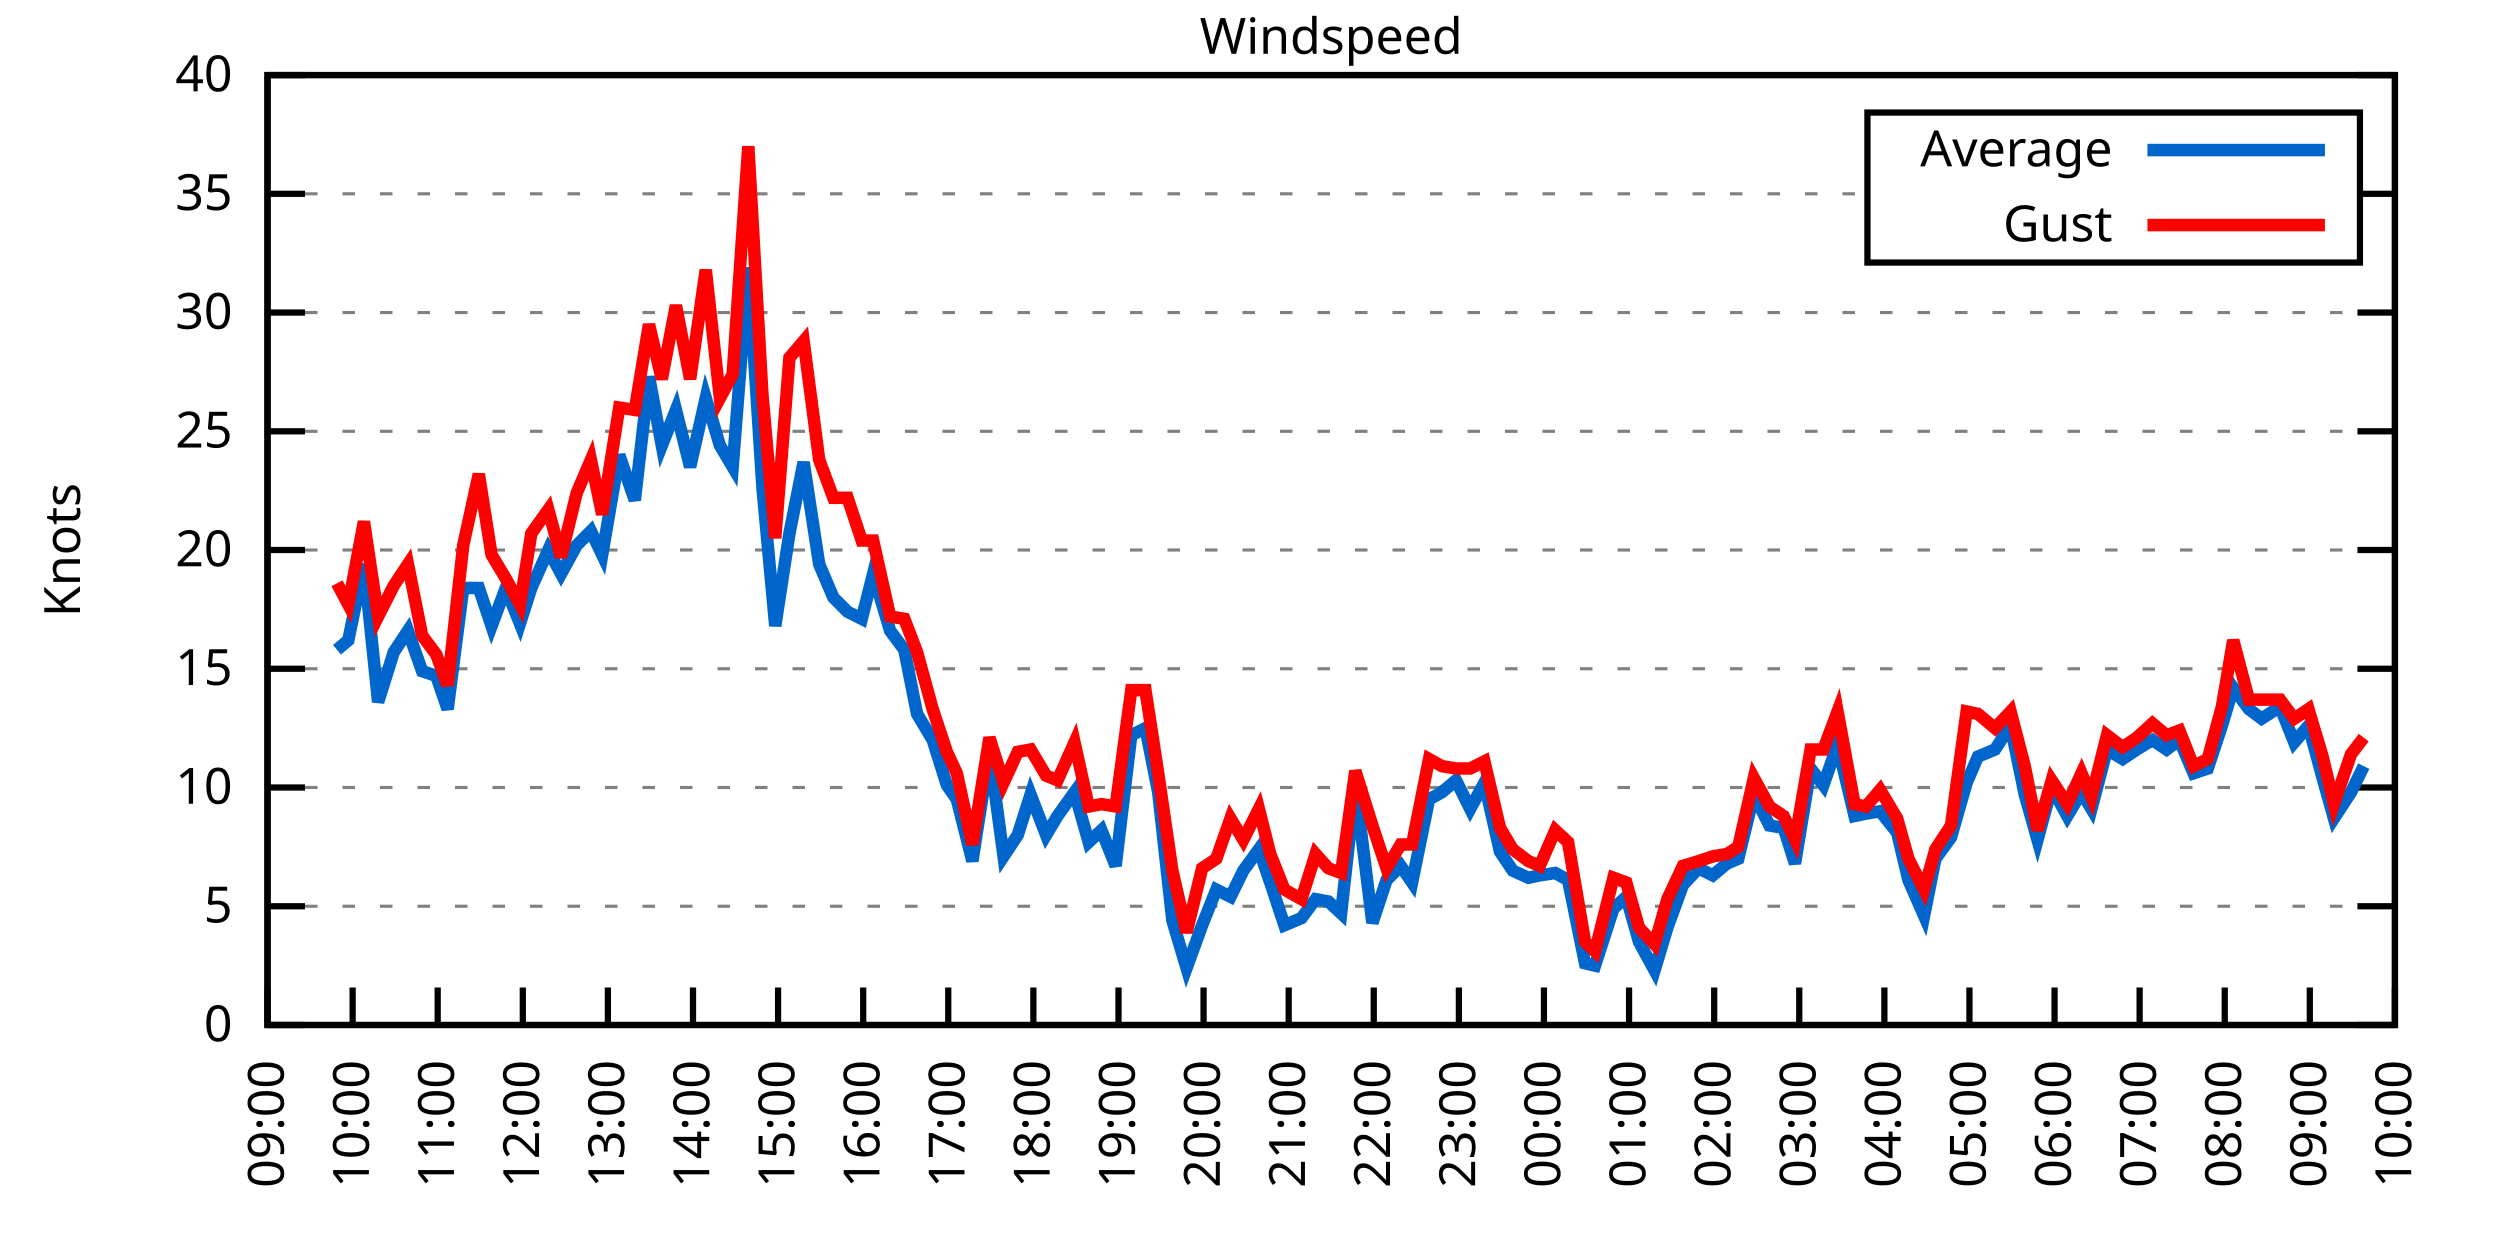
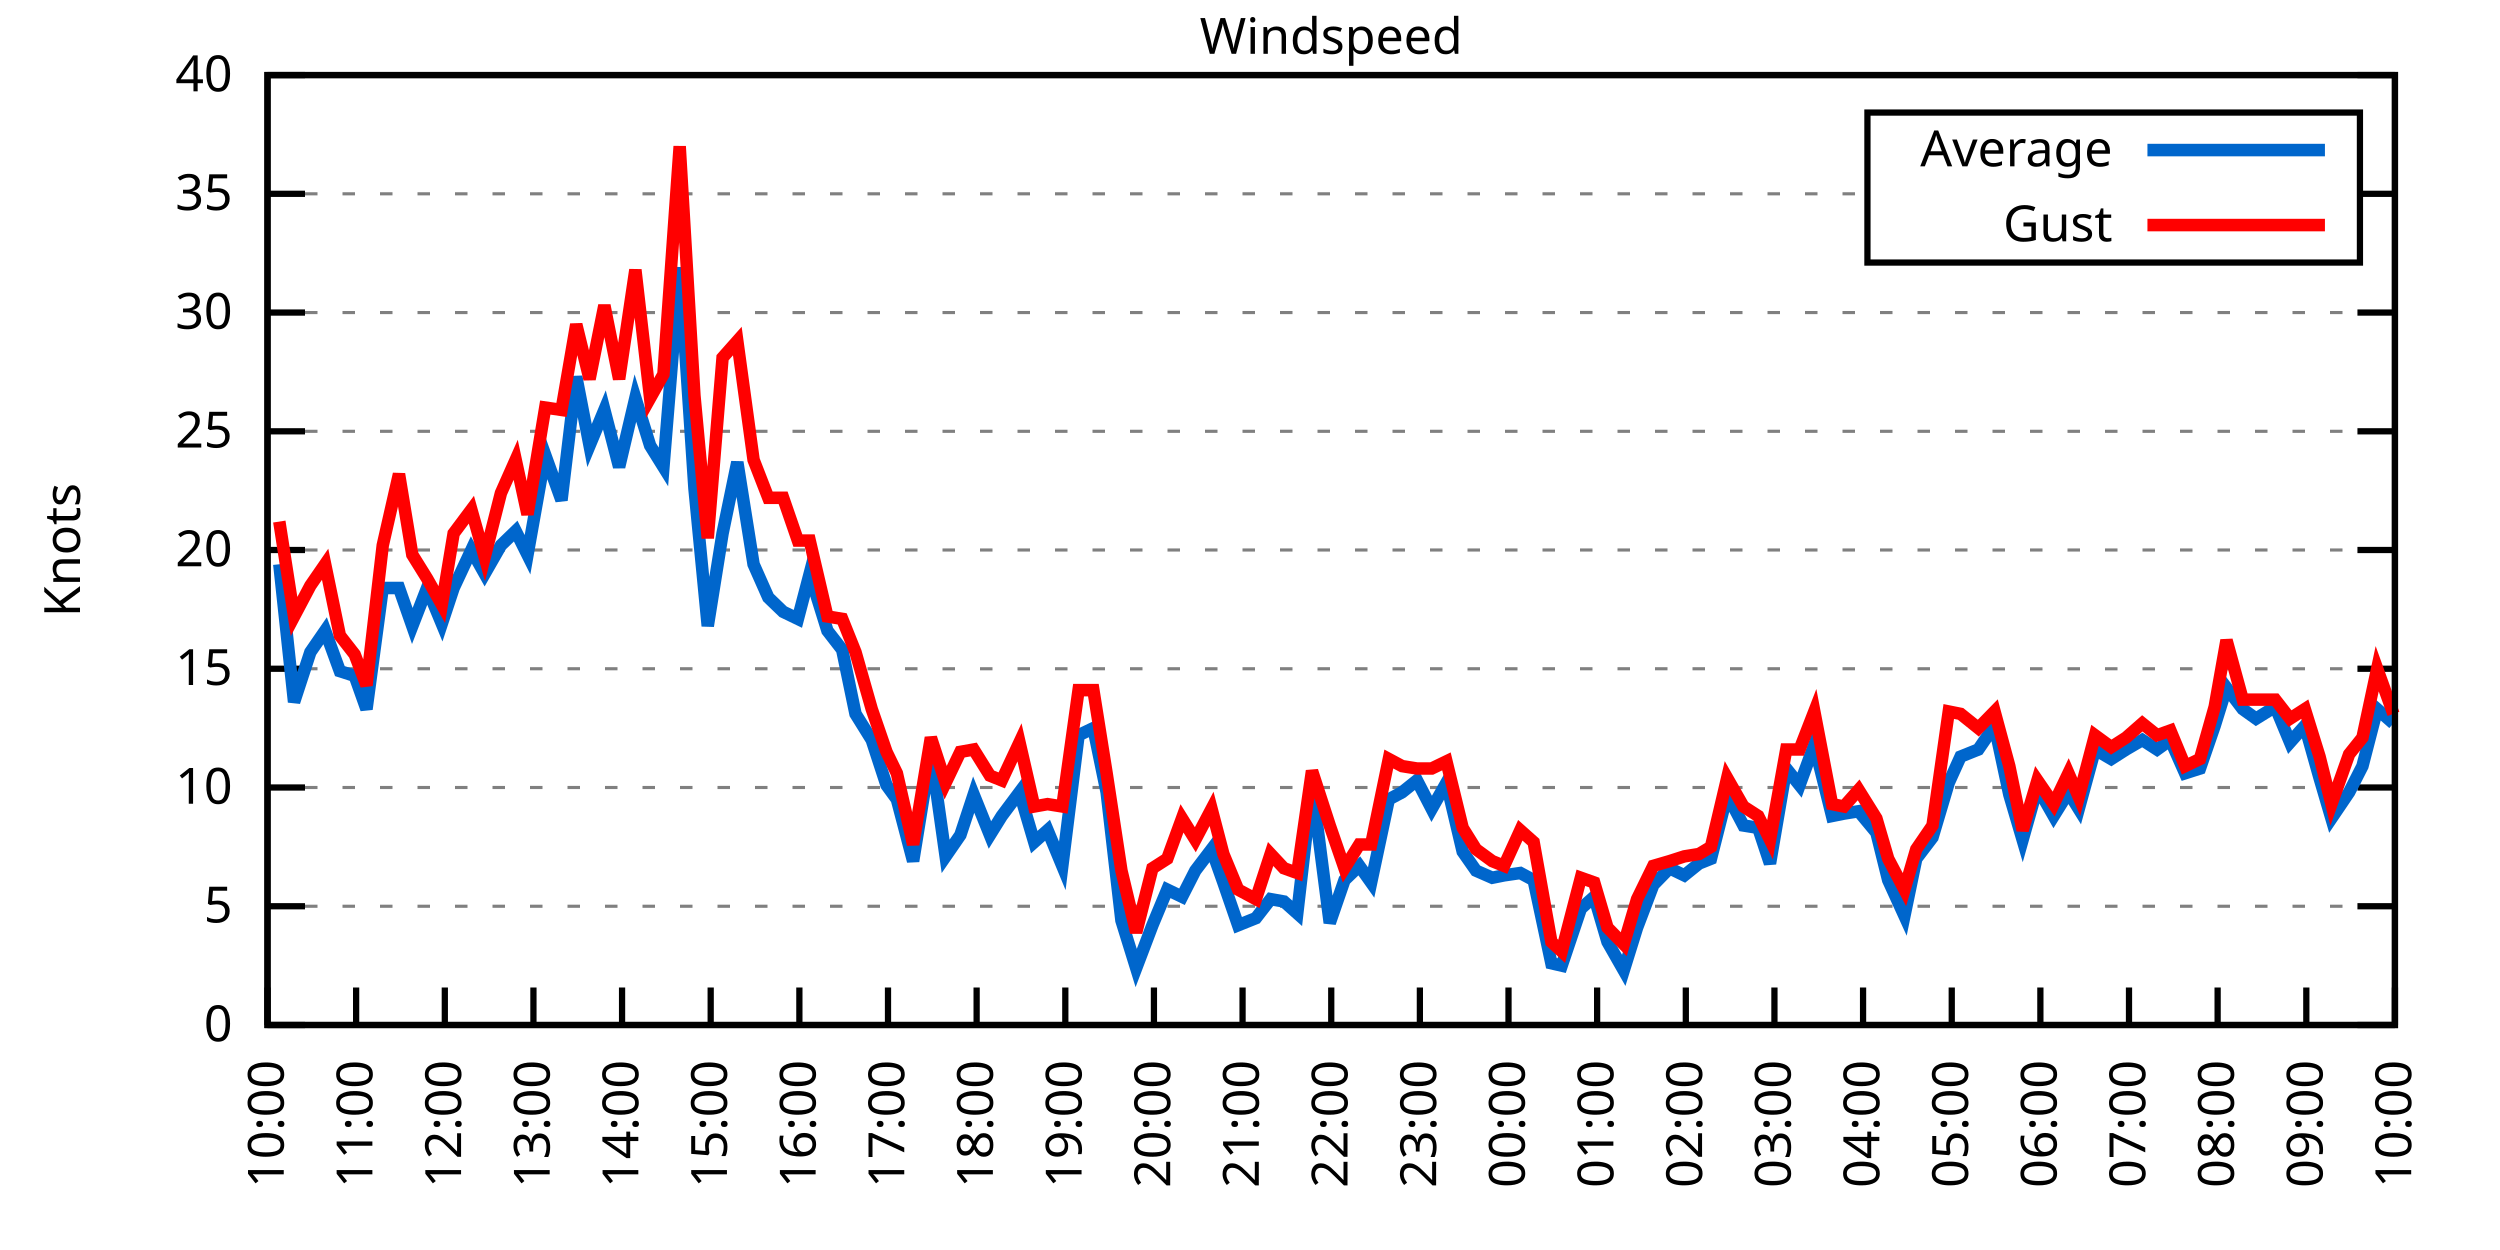
<svg xmlns="http://www.w3.org/2000/svg" xmlns:xlink="http://www.w3.org/1999/xlink" width="400" height="200" viewBox="0 0 400 200">
  <g id="gnuplot_canvas">
    <rect x="0" y="0" width="400" height="200" fill="none" />
    <defs>
      <circle id="gpDot" r="0.5" stroke-width="0.5" stroke="currentColor" />
      <path id="gpPt0" stroke-width="0.333" stroke="currentColor" d="M-1,0 h2 M0,-1 v2" />
      <path id="gpPt1" stroke-width="0.333" stroke="currentColor" d="M-1,-1 L1,1 M1,-1 L-1,1" />
      <path id="gpPt2" stroke-width="0.333" stroke="currentColor" d="M-1,0 L1,0 M0,-1 L0,1 M-1,-1 L1,1 M-1,1 L1,-1" />
      <rect id="gpPt3" stroke-width="0.333" stroke="currentColor" x="-1" y="-1" width="2" height="2" />
      <rect id="gpPt4" stroke-width="0.333" stroke="currentColor" fill="currentColor" x="-1" y="-1" width="2" height="2" />
      <circle id="gpPt5" stroke-width="0.333" stroke="currentColor" cx="0" cy="0" r="1" />
      <use xlink:href="#gpPt5" id="gpPt6" fill="currentColor" stroke="none" />
      <path id="gpPt7" stroke-width="0.333" stroke="currentColor" d="M0,-1.33 L-1.33,0.67 L1.33,0.67 z" />
      <use xlink:href="#gpPt7" id="gpPt8" fill="currentColor" stroke="none" />
      <use xlink:href="#gpPt7" id="gpPt9" stroke="currentColor" transform="rotate(180)" />
      <use xlink:href="#gpPt9" id="gpPt10" fill="currentColor" stroke="none" />
      <use xlink:href="#gpPt3" id="gpPt11" stroke="currentColor" transform="rotate(45)" />
      <use xlink:href="#gpPt11" id="gpPt12" fill="currentColor" stroke="none" />
      <path id="gpPt13" stroke-width="0.333" stroke="currentColor" d="M0,1.330 L1.265,0.411 L0.782,-1.067 L-0.782,-1.076 L-1.265,0.411 z" />
      <use xlink:href="#gpPt13" id="gpPt14" fill="currentColor" stroke="none" />
      <filter id="textbox" filterUnits="objectBoundingBox" x="0" y="0" height="1" width="1">
        <feFlood flood-color="white" flood-opacity="1" result="bgnd" />
        <feComposite in="SourceGraphic" in2="bgnd" operator="atop" />
      </filter>
      <filter id="greybox" filterUnits="objectBoundingBox" x="0" y="0" height="1" width="1">
        <feFlood flood-color="lightgrey" flood-opacity="1" result="grey" />
        <feComposite in="SourceGraphic" in2="grey" operator="atop" />
      </filter>
    </defs>
    <g fill="none" color="white" stroke="currentColor" stroke-width="1.00" stroke-linecap="butt" stroke-linejoin="miter">
</g>
    <g fill="none" color="black" stroke="currentColor" stroke-width="1.00" stroke-linecap="butt" stroke-linejoin="miter">
      <g stroke="none" shape-rendering="crispEdges">
        <polygon fill="rgb(255, 255, 255)" points="42.80,164.00 383.18,164.00 383.18,12.02 42.80,12.02 " />
      </g>
    </g>
    <g fill="none" color="black" stroke="currentColor" stroke-width="1.00" stroke-linecap="butt" stroke-linejoin="miter">
</g>
    <g fill="none" color="black" stroke="black" stroke-width="0.50" stroke-linecap="butt" stroke-linejoin="miter">
</g>
    <g fill="none" color="gray" stroke="currentColor" stroke-width="0.50" stroke-linecap="butt" stroke-linejoin="miter">
      <path stroke="gray" stroke-dasharray="2,4" class="gridline" d="M42.80,164.00 L383.19,164.00  " />
    </g>
    <g fill="none" color="gray" stroke="gray" stroke-width="1.00" stroke-linecap="butt" stroke-linejoin="miter">
</g>
    <g fill="none" color="black" stroke="currentColor" stroke-width="1.00" stroke-linecap="butt" stroke-linejoin="miter">
      <path stroke="black" d="M42.80,164.00 L48.80,164.00 M383.19,164.00 L377.19,164.00  " />
      <g transform="translate(37.20,166.60)" stroke="none" fill="black" font-family="Sans" font-size="8.00" text-anchor="end">
        <text>
          <tspan font-family="Sans"> 0</tspan>
        </text>
      </g>
    </g>
    <g fill="none" color="black" stroke="currentColor" stroke-width="1.00" stroke-linecap="butt" stroke-linejoin="miter">
</g>
    <g fill="none" color="black" stroke="black" stroke-width="0.50" stroke-linecap="butt" stroke-linejoin="miter">
</g>
    <g fill="none" color="gray" stroke="currentColor" stroke-width="0.50" stroke-linecap="butt" stroke-linejoin="miter">
      <path stroke="gray" stroke-dasharray="2,4" class="gridline" d="M42.80,145.00 L383.19,145.00  " />
    </g>
    <g fill="none" color="gray" stroke="gray" stroke-width="1.00" stroke-linecap="butt" stroke-linejoin="miter">
</g>
    <g fill="none" color="black" stroke="currentColor" stroke-width="1.00" stroke-linecap="butt" stroke-linejoin="miter">
      <path stroke="black" d="M42.80,145.00 L48.80,145.00 M383.19,145.00 L377.19,145.00  " />
      <g transform="translate(37.20,147.60)" stroke="none" fill="black" font-family="Sans" font-size="8.00" text-anchor="end">
        <text>
          <tspan font-family="Sans"> 5</tspan>
        </text>
      </g>
    </g>
    <g fill="none" color="black" stroke="currentColor" stroke-width="1.00" stroke-linecap="butt" stroke-linejoin="miter">
</g>
    <g fill="none" color="black" stroke="black" stroke-width="0.50" stroke-linecap="butt" stroke-linejoin="miter">
</g>
    <g fill="none" color="gray" stroke="currentColor" stroke-width="0.50" stroke-linecap="butt" stroke-linejoin="miter">
      <path stroke="gray" stroke-dasharray="2,4" class="gridline" d="M42.80,126.00 L383.19,126.00  " />
    </g>
    <g fill="none" color="gray" stroke="gray" stroke-width="1.00" stroke-linecap="butt" stroke-linejoin="miter">
</g>
    <g fill="none" color="black" stroke="currentColor" stroke-width="1.00" stroke-linecap="butt" stroke-linejoin="miter">
      <path stroke="black" d="M42.80,126.00 L48.80,126.00 M383.19,126.00 L377.19,126.00  " />
      <g transform="translate(37.20,128.60)" stroke="none" fill="black" font-family="Sans" font-size="8.00" text-anchor="end">
        <text>
          <tspan font-family="Sans"> 10</tspan>
        </text>
      </g>
    </g>
    <g fill="none" color="black" stroke="currentColor" stroke-width="1.00" stroke-linecap="butt" stroke-linejoin="miter">
</g>
    <g fill="none" color="black" stroke="black" stroke-width="0.50" stroke-linecap="butt" stroke-linejoin="miter">
</g>
    <g fill="none" color="gray" stroke="currentColor" stroke-width="0.50" stroke-linecap="butt" stroke-linejoin="miter">
      <path stroke="gray" stroke-dasharray="2,4" class="gridline" d="M42.80,107.00 L383.19,107.00  " />
    </g>
    <g fill="none" color="gray" stroke="gray" stroke-width="1.00" stroke-linecap="butt" stroke-linejoin="miter">
</g>
    <g fill="none" color="black" stroke="currentColor" stroke-width="1.00" stroke-linecap="butt" stroke-linejoin="miter">
      <path stroke="black" d="M42.80,107.00 L48.80,107.00 M383.19,107.00 L377.19,107.00  " />
      <g transform="translate(37.20,109.60)" stroke="none" fill="black" font-family="Sans" font-size="8.00" text-anchor="end">
        <text>
          <tspan font-family="Sans"> 15</tspan>
        </text>
      </g>
    </g>
    <g fill="none" color="black" stroke="currentColor" stroke-width="1.00" stroke-linecap="butt" stroke-linejoin="miter">
</g>
    <g fill="none" color="black" stroke="black" stroke-width="0.50" stroke-linecap="butt" stroke-linejoin="miter">
</g>
    <g fill="none" color="gray" stroke="currentColor" stroke-width="0.50" stroke-linecap="butt" stroke-linejoin="miter">
      <path stroke="gray" stroke-dasharray="2,4" class="gridline" d="M42.80,88.00 L383.19,88.00  " />
    </g>
    <g fill="none" color="gray" stroke="gray" stroke-width="1.00" stroke-linecap="butt" stroke-linejoin="miter">
</g>
    <g fill="none" color="black" stroke="currentColor" stroke-width="1.00" stroke-linecap="butt" stroke-linejoin="miter">
      <path stroke="black" d="M42.80,88.00 L48.80,88.00 M383.19,88.00 L377.19,88.00  " />
      <g transform="translate(37.20,90.60)" stroke="none" fill="black" font-family="Sans" font-size="8.00" text-anchor="end">
        <text>
          <tspan font-family="Sans"> 20</tspan>
        </text>
      </g>
    </g>
    <g fill="none" color="black" stroke="currentColor" stroke-width="1.00" stroke-linecap="butt" stroke-linejoin="miter">
</g>
    <g fill="none" color="black" stroke="black" stroke-width="0.50" stroke-linecap="butt" stroke-linejoin="miter">
</g>
    <g fill="none" color="gray" stroke="currentColor" stroke-width="0.50" stroke-linecap="butt" stroke-linejoin="miter">
      <path stroke="gray" stroke-dasharray="2,4" class="gridline" d="M42.80,69.01 L383.19,69.01  " />
    </g>
    <g fill="none" color="gray" stroke="gray" stroke-width="1.00" stroke-linecap="butt" stroke-linejoin="miter">
</g>
    <g fill="none" color="black" stroke="currentColor" stroke-width="1.00" stroke-linecap="butt" stroke-linejoin="miter">
      <path stroke="black" d="M42.80,69.01 L48.80,69.01 M383.19,69.01 L377.19,69.01  " />
      <g transform="translate(37.20,71.61)" stroke="none" fill="black" font-family="Sans" font-size="8.00" text-anchor="end">
        <text>
          <tspan font-family="Sans"> 25</tspan>
        </text>
      </g>
    </g>
    <g fill="none" color="black" stroke="currentColor" stroke-width="1.00" stroke-linecap="butt" stroke-linejoin="miter">
</g>
    <g fill="none" color="black" stroke="black" stroke-width="0.50" stroke-linecap="butt" stroke-linejoin="miter">
</g>
    <g fill="none" color="gray" stroke="currentColor" stroke-width="0.50" stroke-linecap="butt" stroke-linejoin="miter">
      <path stroke="gray" stroke-dasharray="2,4" class="gridline" d="M42.80,50.01 L383.19,50.01  " />
    </g>
    <g fill="none" color="gray" stroke="gray" stroke-width="1.00" stroke-linecap="butt" stroke-linejoin="miter">
</g>
    <g fill="none" color="black" stroke="currentColor" stroke-width="1.00" stroke-linecap="butt" stroke-linejoin="miter">
      <path stroke="black" d="M42.80,50.01 L48.80,50.01 M383.19,50.01 L377.19,50.01  " />
      <g transform="translate(37.20,52.61)" stroke="none" fill="black" font-family="Sans" font-size="8.00" text-anchor="end">
        <text>
          <tspan font-family="Sans"> 30</tspan>
        </text>
      </g>
    </g>
    <g fill="none" color="black" stroke="currentColor" stroke-width="1.00" stroke-linecap="butt" stroke-linejoin="miter">
</g>
    <g fill="none" color="black" stroke="black" stroke-width="0.50" stroke-linecap="butt" stroke-linejoin="miter">
</g>
    <g fill="none" color="gray" stroke="currentColor" stroke-width="0.50" stroke-linecap="butt" stroke-linejoin="miter">
      <path stroke="gray" stroke-dasharray="2,4" class="gridline" d="M42.80,31.01 L298.79,31.01 M377.59,31.01 L383.19,31.01  " />
    </g>
    <g fill="none" color="gray" stroke="gray" stroke-width="1.00" stroke-linecap="butt" stroke-linejoin="miter">
</g>
    <g fill="none" color="black" stroke="currentColor" stroke-width="1.00" stroke-linecap="butt" stroke-linejoin="miter">
      <path stroke="black" d="M42.80,31.01 L48.80,31.01 M383.19,31.01 L377.19,31.01  " />
      <g transform="translate(37.20,33.61)" stroke="none" fill="black" font-family="Sans" font-size="8.00" text-anchor="end">
        <text>
          <tspan font-family="Sans"> 35</tspan>
        </text>
      </g>
    </g>
    <g fill="none" color="black" stroke="currentColor" stroke-width="1.00" stroke-linecap="butt" stroke-linejoin="miter">
</g>
    <g fill="none" color="black" stroke="black" stroke-width="0.50" stroke-linecap="butt" stroke-linejoin="miter">
</g>
    <g fill="none" color="gray" stroke="currentColor" stroke-width="0.50" stroke-linecap="butt" stroke-linejoin="miter">
      <path stroke="gray" stroke-dasharray="2,4" class="gridline" d="M42.80,12.01 L383.19,12.01  " />
    </g>
    <g fill="none" color="gray" stroke="gray" stroke-width="1.00" stroke-linecap="butt" stroke-linejoin="miter">
</g>
    <g fill="none" color="black" stroke="currentColor" stroke-width="1.00" stroke-linecap="butt" stroke-linejoin="miter">
      <path stroke="black" d="M42.80,12.01 L48.80,12.01 M383.19,12.01 L377.19,12.01  " />
      <g transform="translate(37.20,14.61)" stroke="none" fill="black" font-family="Sans" font-size="8.00" text-anchor="end">
        <text>
          <tspan font-family="Sans"> 40</tspan>
        </text>
      </g>
    </g>
    <g fill="none" color="black" stroke="currentColor" stroke-width="1.00" stroke-linecap="butt" stroke-linejoin="miter">
      <path stroke="black" d="M42.80,164.00 L42.80,158.00  " />
      <g transform="translate(45.40,169.60) rotate(270.00)" stroke="none" fill="black" font-family="Sans" font-size="8.00" text-anchor="end">
        <text>
-           <tspan font-family="Sans">09:00</tspan>
-         </text>
-       </g>
-     </g>
-     <g fill="none" color="black" stroke="currentColor" stroke-width="1.00" stroke-linecap="butt" stroke-linejoin="miter">
-       <path stroke="black" d="M56.42,164.00 L56.42,158.00  " />
-       <g transform="translate(59.02,169.60) rotate(270.00)" stroke="none" fill="black" font-family="Sans" font-size="8.00" text-anchor="end">
-         <text>
          <tspan font-family="Sans">10:00</tspan>
        </text>
      </g>
    </g>
    <g fill="none" color="black" stroke="currentColor" stroke-width="1.00" stroke-linecap="butt" stroke-linejoin="miter">
-       <path stroke="black" d="M70.03,164.00 L70.03,158.00  " />
-       <g transform="translate(72.63,169.60) rotate(270.00)" stroke="none" fill="black" font-family="Sans" font-size="8.00" text-anchor="end">
+       <path stroke="black" d="M56.98,164.00 L56.98,158.00  " />
+       <g transform="translate(59.58,169.60) rotate(270.00)" stroke="none" fill="black" font-family="Sans" font-size="8.00" text-anchor="end">
        <text>
          <tspan font-family="Sans">11:00</tspan>
        </text>
      </g>
    </g>
    <g fill="none" color="black" stroke="currentColor" stroke-width="1.00" stroke-linecap="butt" stroke-linejoin="miter">
-       <path stroke="black" d="M83.65,164.00 L83.65,158.00  " />
-       <g transform="translate(86.25,169.60) rotate(270.00)" stroke="none" fill="black" font-family="Sans" font-size="8.00" text-anchor="end">
+       <path stroke="black" d="M71.17,164.00 L71.17,158.00  " />
+       <g transform="translate(73.77,169.60) rotate(270.00)" stroke="none" fill="black" font-family="Sans" font-size="8.00" text-anchor="end">
        <text>
          <tspan font-family="Sans">12:00</tspan>
        </text>
      </g>
    </g>
    <g fill="none" color="black" stroke="currentColor" stroke-width="1.00" stroke-linecap="butt" stroke-linejoin="miter">
-       <path stroke="black" d="M97.26,164.00 L97.26,158.00  " />
-       <g transform="translate(99.86,169.60) rotate(270.00)" stroke="none" fill="black" font-family="Sans" font-size="8.00" text-anchor="end">
+       <path stroke="black" d="M85.35,164.00 L85.35,158.00  " />
+       <g transform="translate(87.95,169.60) rotate(270.00)" stroke="none" fill="black" font-family="Sans" font-size="8.00" text-anchor="end">
        <text>
          <tspan font-family="Sans">13:00</tspan>
        </text>
      </g>
    </g>
    <g fill="none" color="black" stroke="currentColor" stroke-width="1.00" stroke-linecap="butt" stroke-linejoin="miter">
-       <path stroke="black" d="M110.88,164.00 L110.88,158.00  " />
-       <g transform="translate(113.48,169.60) rotate(270.00)" stroke="none" fill="black" font-family="Sans" font-size="8.00" text-anchor="end">
+       <path stroke="black" d="M99.53,164.00 L99.53,158.00  " />
+       <g transform="translate(102.13,169.60) rotate(270.00)" stroke="none" fill="black" font-family="Sans" font-size="8.00" text-anchor="end">
        <text>
          <tspan font-family="Sans">14:00</tspan>
        </text>
      </g>
    </g>
    <g fill="none" color="black" stroke="currentColor" stroke-width="1.00" stroke-linecap="butt" stroke-linejoin="miter">
-       <path stroke="black" d="M124.49,164.00 L124.49,158.00  " />
-       <g transform="translate(127.09,169.60) rotate(270.00)" stroke="none" fill="black" font-family="Sans" font-size="8.00" text-anchor="end">
+       <path stroke="black" d="M113.71,164.00 L113.71,158.00  " />
+       <g transform="translate(116.31,169.60) rotate(270.00)" stroke="none" fill="black" font-family="Sans" font-size="8.00" text-anchor="end">
        <text>
          <tspan font-family="Sans">15:00</tspan>
        </text>
      </g>
    </g>
    <g fill="none" color="black" stroke="currentColor" stroke-width="1.00" stroke-linecap="butt" stroke-linejoin="miter">
-       <path stroke="black" d="M138.11,164.00 L138.11,158.00  " />
-       <g transform="translate(140.71,169.60) rotate(270.00)" stroke="none" fill="black" font-family="Sans" font-size="8.00" text-anchor="end">
+       <path stroke="black" d="M127.90,164.00 L127.90,158.00  " />
+       <g transform="translate(130.50,169.60) rotate(270.00)" stroke="none" fill="black" font-family="Sans" font-size="8.00" text-anchor="end">
        <text>
          <tspan font-family="Sans">16:00</tspan>
        </text>
      </g>
    </g>
    <g fill="none" color="black" stroke="currentColor" stroke-width="1.00" stroke-linecap="butt" stroke-linejoin="miter">
-       <path stroke="black" d="M151.72,164.00 L151.72,158.00  " />
-       <g transform="translate(154.32,169.60) rotate(270.00)" stroke="none" fill="black" font-family="Sans" font-size="8.00" text-anchor="end">
+       <path stroke="black" d="M142.08,164.00 L142.08,158.00  " />
+       <g transform="translate(144.68,169.60) rotate(270.00)" stroke="none" fill="black" font-family="Sans" font-size="8.00" text-anchor="end">
        <text>
          <tspan font-family="Sans">17:00</tspan>
        </text>
      </g>
    </g>
    <g fill="none" color="black" stroke="currentColor" stroke-width="1.00" stroke-linecap="butt" stroke-linejoin="miter">
-       <path stroke="black" d="M165.34,164.00 L165.34,158.00  " />
-       <g transform="translate(167.94,169.60) rotate(270.00)" stroke="none" fill="black" font-family="Sans" font-size="8.00" text-anchor="end">
+       <path stroke="black" d="M156.26,164.00 L156.26,158.00  " />
+       <g transform="translate(158.86,169.60) rotate(270.00)" stroke="none" fill="black" font-family="Sans" font-size="8.00" text-anchor="end">
        <text>
          <tspan font-family="Sans">18:00</tspan>
        </text>
      </g>
    </g>
    <g fill="none" color="black" stroke="currentColor" stroke-width="1.00" stroke-linecap="butt" stroke-linejoin="miter">
-       <path stroke="black" d="M178.96,164.00 L178.96,158.00  " />
-       <g transform="translate(181.56,169.60) rotate(270.00)" stroke="none" fill="black" font-family="Sans" font-size="8.00" text-anchor="end">
+       <path stroke="black" d="M170.45,164.00 L170.45,158.00  " />
+       <g transform="translate(173.05,169.60) rotate(270.00)" stroke="none" fill="black" font-family="Sans" font-size="8.00" text-anchor="end">
        <text>
          <tspan font-family="Sans">19:00</tspan>
        </text>
      </g>
    </g>
    <g fill="none" color="black" stroke="currentColor" stroke-width="1.00" stroke-linecap="butt" stroke-linejoin="miter">
-       <path stroke="black" d="M192.57,164.00 L192.57,158.00  " />
-       <g transform="translate(195.17,169.60) rotate(270.00)" stroke="none" fill="black" font-family="Sans" font-size="8.00" text-anchor="end">
+       <path stroke="black" d="M184.63,164.00 L184.63,158.00  " />
+       <g transform="translate(187.23,169.60) rotate(270.00)" stroke="none" fill="black" font-family="Sans" font-size="8.00" text-anchor="end">
        <text>
          <tspan font-family="Sans">20:00</tspan>
        </text>
      </g>
    </g>
    <g fill="none" color="black" stroke="currentColor" stroke-width="1.00" stroke-linecap="butt" stroke-linejoin="miter">
-       <path stroke="black" d="M206.19,164.00 L206.19,158.00  " />
-       <g transform="translate(208.79,169.60) rotate(270.00)" stroke="none" fill="black" font-family="Sans" font-size="8.00" text-anchor="end">
+       <path stroke="black" d="M198.81,164.00 L198.81,158.00  " />
+       <g transform="translate(201.41,169.60) rotate(270.00)" stroke="none" fill="black" font-family="Sans" font-size="8.00" text-anchor="end">
        <text>
          <tspan font-family="Sans">21:00</tspan>
        </text>
      </g>
    </g>
    <g fill="none" color="black" stroke="currentColor" stroke-width="1.00" stroke-linecap="butt" stroke-linejoin="miter">
-       <path stroke="black" d="M219.80,164.00 L219.80,158.00  " />
-       <g transform="translate(222.40,169.60) rotate(270.00)" stroke="none" fill="black" font-family="Sans" font-size="8.00" text-anchor="end">
+       <path stroke="black" d="M213.00,164.00 L213.00,158.00  " />
+       <g transform="translate(215.60,169.60) rotate(270.00)" stroke="none" fill="black" font-family="Sans" font-size="8.00" text-anchor="end">
        <text>
          <tspan font-family="Sans">22:00</tspan>
        </text>
      </g>
    </g>
    <g fill="none" color="black" stroke="currentColor" stroke-width="1.00" stroke-linecap="butt" stroke-linejoin="miter">
-       <path stroke="black" d="M233.42,164.00 L233.42,158.00  " />
-       <g transform="translate(236.02,169.60) rotate(270.00)" stroke="none" fill="black" font-family="Sans" font-size="8.00" text-anchor="end">
+       <path stroke="black" d="M227.18,164.00 L227.18,158.00  " />
+       <g transform="translate(229.78,169.60) rotate(270.00)" stroke="none" fill="black" font-family="Sans" font-size="8.00" text-anchor="end">
        <text>
          <tspan font-family="Sans">23:00</tspan>
        </text>
      </g>
    </g>
    <g fill="none" color="black" stroke="currentColor" stroke-width="1.00" stroke-linecap="butt" stroke-linejoin="miter">
-       <path stroke="black" d="M247.03,164.00 L247.03,158.00  " />
-       <g transform="translate(249.63,169.60) rotate(270.00)" stroke="none" fill="black" font-family="Sans" font-size="8.00" text-anchor="end">
+       <path stroke="black" d="M241.36,164.00 L241.36,158.00  " />
+       <g transform="translate(243.96,169.60) rotate(270.00)" stroke="none" fill="black" font-family="Sans" font-size="8.00" text-anchor="end">
        <text>
          <tspan font-family="Sans">00:00</tspan>
        </text>
      </g>
    </g>
    <g fill="none" color="black" stroke="currentColor" stroke-width="1.00" stroke-linecap="butt" stroke-linejoin="miter">
-       <path stroke="black" d="M260.65,164.00 L260.65,158.00  " />
-       <g transform="translate(263.25,169.60) rotate(270.00)" stroke="none" fill="black" font-family="Sans" font-size="8.00" text-anchor="end">
+       <path stroke="black" d="M255.54,164.00 L255.54,158.00  " />
+       <g transform="translate(258.14,169.60) rotate(270.00)" stroke="none" fill="black" font-family="Sans" font-size="8.00" text-anchor="end">
        <text>
          <tspan font-family="Sans">01:00</tspan>
        </text>
      </g>
    </g>
    <g fill="none" color="black" stroke="currentColor" stroke-width="1.00" stroke-linecap="butt" stroke-linejoin="miter">
-       <path stroke="black" d="M274.27,164.00 L274.27,158.00  " />
-       <g transform="translate(276.87,169.60) rotate(270.00)" stroke="none" fill="black" font-family="Sans" font-size="8.00" text-anchor="end">
+       <path stroke="black" d="M269.73,164.00 L269.73,158.00  " />
+       <g transform="translate(272.33,169.60) rotate(270.00)" stroke="none" fill="black" font-family="Sans" font-size="8.00" text-anchor="end">
        <text>
          <tspan font-family="Sans">02:00</tspan>
        </text>
      </g>
    </g>
    <g fill="none" color="black" stroke="currentColor" stroke-width="1.00" stroke-linecap="butt" stroke-linejoin="miter">
-       <path stroke="black" d="M287.88,164.00 L287.88,158.00  " />
-       <g transform="translate(290.48,169.60) rotate(270.00)" stroke="none" fill="black" font-family="Sans" font-size="8.00" text-anchor="end">
+       <path stroke="black" d="M283.91,164.00 L283.91,158.00  " />
+       <g transform="translate(286.51,169.60) rotate(270.00)" stroke="none" fill="black" font-family="Sans" font-size="8.00" text-anchor="end">
        <text>
          <tspan font-family="Sans">03:00</tspan>
        </text>
      </g>
    </g>
    <g fill="none" color="black" stroke="currentColor" stroke-width="1.00" stroke-linecap="butt" stroke-linejoin="miter">
-       <path stroke="black" d="M301.50,164.00 L301.50,158.00  " />
-       <g transform="translate(304.10,169.60) rotate(270.00)" stroke="none" fill="black" font-family="Sans" font-size="8.00" text-anchor="end">
+       <path stroke="black" d="M298.09,164.00 L298.09,158.00  " />
+       <g transform="translate(300.69,169.60) rotate(270.00)" stroke="none" fill="black" font-family="Sans" font-size="8.00" text-anchor="end">
        <text>
          <tspan font-family="Sans">04:00</tspan>
        </text>
      </g>
    </g>
    <g fill="none" color="black" stroke="currentColor" stroke-width="1.00" stroke-linecap="butt" stroke-linejoin="miter">
-       <path stroke="black" d="M315.11,164.00 L315.11,158.00  " />
-       <g transform="translate(317.71,169.60) rotate(270.00)" stroke="none" fill="black" font-family="Sans" font-size="8.00" text-anchor="end">
+       <path stroke="black" d="M312.28,164.00 L312.28,158.00  " />
+       <g transform="translate(314.88,169.60) rotate(270.00)" stroke="none" fill="black" font-family="Sans" font-size="8.00" text-anchor="end">
        <text>
          <tspan font-family="Sans">05:00</tspan>
        </text>
      </g>
    </g>
    <g fill="none" color="black" stroke="currentColor" stroke-width="1.00" stroke-linecap="butt" stroke-linejoin="miter">
-       <path stroke="black" d="M328.73,164.00 L328.73,158.00  " />
-       <g transform="translate(331.33,169.60) rotate(270.00)" stroke="none" fill="black" font-family="Sans" font-size="8.00" text-anchor="end">
+       <path stroke="black" d="M326.46,164.00 L326.46,158.00  " />
+       <g transform="translate(329.06,169.60) rotate(270.00)" stroke="none" fill="black" font-family="Sans" font-size="8.00" text-anchor="end">
        <text>
          <tspan font-family="Sans">06:00</tspan>
        </text>
      </g>
    </g>
    <g fill="none" color="black" stroke="currentColor" stroke-width="1.00" stroke-linecap="butt" stroke-linejoin="miter">
-       <path stroke="black" d="M342.34,164.00 L342.34,158.00  " />
-       <g transform="translate(344.94,169.60) rotate(270.00)" stroke="none" fill="black" font-family="Sans" font-size="8.00" text-anchor="end">
+       <path stroke="black" d="M340.64,164.00 L340.64,158.00  " />
+       <g transform="translate(343.24,169.60) rotate(270.00)" stroke="none" fill="black" font-family="Sans" font-size="8.00" text-anchor="end">
        <text>
          <tspan font-family="Sans">07:00</tspan>
        </text>
      </g>
    </g>
    <g fill="none" color="black" stroke="currentColor" stroke-width="1.00" stroke-linecap="butt" stroke-linejoin="miter">
-       <path stroke="black" d="M355.96,164.00 L355.96,158.00  " />
-       <g transform="translate(358.56,169.60) rotate(270.00)" stroke="none" fill="black" font-family="Sans" font-size="8.00" text-anchor="end">
+       <path stroke="black" d="M354.82,164.00 L354.82,158.00  " />
+       <g transform="translate(357.42,169.60) rotate(270.00)" stroke="none" fill="black" font-family="Sans" font-size="8.00" text-anchor="end">
        <text>
          <tspan font-family="Sans">08:00</tspan>
        </text>
      </g>
    </g>
    <g fill="none" color="black" stroke="currentColor" stroke-width="1.00" stroke-linecap="butt" stroke-linejoin="miter">
-       <path stroke="black" d="M369.57,164.00 L369.57,158.00  " />
-       <g transform="translate(372.17,169.60) rotate(270.00)" stroke="none" fill="black" font-family="Sans" font-size="8.00" text-anchor="end">
+       <path stroke="black" d="M369.01,164.00 L369.01,158.00  " />
+       <g transform="translate(371.61,169.60) rotate(270.00)" stroke="none" fill="black" font-family="Sans" font-size="8.00" text-anchor="end">
        <text>
          <tspan font-family="Sans">09:00</tspan>
        </text>
      </g>
    </g>
    <g fill="none" color="black" stroke="currentColor" stroke-width="1.00" stroke-linecap="butt" stroke-linejoin="miter">
      <path stroke="black" d="M383.19,164.00 L383.19,158.00  " />
      <g transform="translate(385.79,169.60) rotate(270.00)" stroke="none" fill="black" font-family="Sans" font-size="8.00" text-anchor="end">
        <text>
          <tspan font-family="Sans">10:00</tspan>
        </text>
      </g>
    </g>
    <g fill="none" color="black" stroke="currentColor" stroke-width="1.00" stroke-linecap="butt" stroke-linejoin="miter">
</g>
    <g fill="none" color="black" stroke="currentColor" stroke-width="1.00" stroke-linecap="butt" stroke-linejoin="miter">
      <path stroke="black" d="M42.80,12.01 L42.80,164.00 L383.19,164.00 L383.19,12.01 L42.80,12.01 Z  " />
    </g>
    <g fill="none" color="black" stroke="currentColor" stroke-width="1.00" stroke-linecap="butt" stroke-linejoin="miter">
</g>
    <g fill="none" color="black" stroke="currentColor" stroke-width="1.00" stroke-linecap="butt" stroke-linejoin="miter">
      <path stroke="black" d="M298.79,42.01 L298.79,18.01 L377.59,18.01 L377.59,42.01 L298.79,42.01 Z  " />
    </g>
    <g id="Windspeed_plot_1">
      <g fill="none" color="white" stroke="black" stroke-width="2.00" stroke-linecap="butt" stroke-linejoin="miter">
</g>
      <g fill="none" color="black" stroke="currentColor" stroke-width="2.00" stroke-linecap="butt" stroke-linejoin="miter">
        <g transform="translate(337.99,26.61)" stroke="none" fill="black" font-family="Sans" font-size="8.00" text-anchor="end">
          <text>
            <tspan font-family="Sans">Average</tspan>
          </text>
        </g>
      </g>
      <g fill="none" color="black" stroke="currentColor" stroke-width="2.00" stroke-linecap="butt" stroke-linejoin="miter">
-         <path stroke="rgb(  0, 102, 204)" d="M343.59,24.01 L371.99,24.01 M53.92,103.96 L55.73,102.44 L58.23,90.28 L60.50,112.32 L63.00,104.34 L65.27,100.92   L67.54,107.38 L69.80,108.14 L71.62,113.46 L74.12,94.08 L76.61,94.08 L78.65,100.16 L80.92,94.08 L83.19,99.78   L85.01,94.08 L87.73,88.00 L89.77,91.80 L92.27,87.25 L94.54,84.97 L96.35,88.76 L99.08,72.81 L101.57,80.03   L103.84,60.27 L105.89,71.29 L108.15,65.59 L110.42,74.71 L112.92,63.69 L115.19,71.29 L117.23,74.71 L119.73,42.79   L122.00,78.13 L124.04,100.16 L126.31,85.35 L128.58,73.95 L131.07,90.28 L133.34,95.60 L135.61,97.88 L137.88,99.02   L139.70,91.80 L142.42,100.92 L144.69,103.96 L146.73,114.22 L149.23,118.40 L151.50,125.62 L153.09,127.90 L155.58,137.78   L158.31,120.30 L160.57,137.02 L162.84,133.60 L164.89,127.14 L167.38,133.60 L169.20,130.56 L171.92,126.76 L174.19,134.74   L176.23,132.84 L178.50,138.54 L181.00,117.64 L183.27,116.50 L185.31,126.76 L187.58,147.28 L189.85,154.88 L192.34,148.04   L194.61,142.34 L196.88,143.48 L198.93,139.30 L201.42,135.88 L203.24,141.20 L205.51,148.04 L208.23,146.90 L210.50,143.86   L212.54,144.24 L214.58,146.14 L216.85,125.62 L219.58,147.66 L221.85,140.82 L224.11,138.54 L225.93,141.20 L228.65,127.90   L230.70,126.76 L232.96,124.86 L235.23,129.42 L237.50,125.24 L240.00,136.26 L242.04,139.30 L244.54,140.44 L246.35,140.06   L248.85,139.68 L250.89,140.82 L253.61,154.12 L255.20,154.50 L258.15,145.38 L260.20,143.48 L262.24,150.70 L264.73,155.26   L266.78,148.42 L269.27,141.58 L271.77,138.92 L274.04,140.06 L276.31,138.16 L278.12,137.40 L280.62,127.14 L283.12,132.08   L285.38,132.46 L287.20,138.16 L289.70,122.96 L291.74,125.62 L294.01,119.16 L296.73,130.56 L298.55,130.18 L300.82,129.80   L303.54,133.22 L305.35,140.82 L307.85,146.52 L309.67,137.40 L312.16,133.98 L314.66,125.24 L316.47,121.06 L319.20,119.92   L321.69,116.12 L323.96,127.14 L326.00,134.36 L328.27,126.00 L330.77,130.56 L333.04,126.76 L334.63,129.42 L337.12,119.92   L339.62,121.44 L341.89,119.92 L344.39,118.40 L346.65,119.92 L348.70,118.40 L350.97,123.72 L353.24,122.96 L355.50,116.12   L357.32,110.04 L359.82,113.46 L361.86,114.98 L364.81,113.08 L367.08,118.78 L369.35,116.12 L371.62,124.48 L373.43,130.94   L376.16,126.76 L378.20,122.58  " />
+         <path stroke="rgb(  0, 102, 204)" d="M343.59,24.01 L371.99,24.01 M44.69,90.28 L47.05,112.32 L49.66,104.34 L52.02,100.92 L54.38,107.38 L56.75,108.14   L58.64,113.46 L61.24,94.08 L63.84,94.08 L65.97,100.16 L68.33,94.08 L70.69,99.78 L72.58,94.08 L75.42,88.00   L77.55,91.80 L80.15,87.25 L82.51,84.97 L84.40,88.76 L87.24,72.81 L89.84,80.03 L92.20,60.27 L94.33,71.29   L96.70,65.59 L99.06,74.71 L101.66,63.69 L104.02,71.29 L106.15,74.71 L108.75,42.79 L111.11,78.13 L113.24,100.16   L115.61,85.35 L117.97,73.95 L120.57,90.28 L122.93,95.60 L125.30,97.88 L127.66,99.02 L129.55,91.80 L132.39,100.92   L134.75,103.96 L136.88,114.22 L139.48,118.40 L141.84,125.62 L143.50,127.90 L146.10,137.78 L148.94,120.30 L151.30,137.02   L153.66,133.60 L155.79,127.14 L158.39,133.60 L160.28,130.56 L163.12,126.76 L165.48,134.74 L167.61,132.84 L169.97,138.54   L172.57,117.64 L174.94,116.50 L177.06,126.76 L179.43,147.28 L181.79,154.88 L184.39,148.04 L186.76,142.34 L189.12,143.48   L191.25,139.30 L193.85,135.88 L195.74,141.20 L198.10,148.04 L200.94,146.90 L203.30,143.86 L205.43,144.24 L207.56,146.14   L209.92,125.62 L212.76,147.66 L215.12,140.82 L217.49,138.54 L219.38,141.20 L222.21,127.90 L224.34,126.76 L226.71,124.86   L229.07,129.42 L231.43,125.24 L234.03,136.26 L236.16,139.30 L238.76,140.44 L240.65,140.06 L243.25,139.68 L245.38,140.82   L248.22,154.12 L249.87,154.50 L252.94,145.38 L255.07,143.48 L257.20,150.70 L259.80,155.26 L261.93,148.42 L264.53,141.58   L267.13,138.92 L269.49,140.06 L271.85,138.16 L273.75,137.40 L276.35,127.14 L278.95,132.08 L281.31,132.46 L283.20,138.16   L285.80,122.96 L287.93,125.62 L290.29,119.16 L293.13,130.56 L295.02,130.18 L297.38,129.80 L300.22,133.22 L302.11,140.82   L304.71,146.52 L306.60,137.40 L309.20,133.98 L311.80,125.24 L313.69,121.06 L316.53,119.92 L319.13,116.12 L321.49,127.14   L323.62,134.36 L325.99,126.00 L328.59,130.56 L330.95,126.76 L332.60,129.42 L335.20,119.92 L337.80,121.44 L340.17,119.92   L342.77,118.40 L345.13,119.92 L347.26,118.40 L349.62,123.72 L351.99,122.96 L354.35,116.12 L356.24,110.04 L358.84,113.46   L360.97,114.98 L364.04,113.08 L366.41,118.78 L368.77,116.12 L371.13,124.48 L373.03,130.94 L375.86,126.76 L377.99,122.58   L380.35,113.46 L382.95,115.74  " />
      </g>
    </g>
    <g id="Windspeed_plot_2">
      <g fill="none" color="black" stroke="currentColor" stroke-width="2.00" stroke-linecap="butt" stroke-linejoin="miter">
        <g transform="translate(337.99,38.61)" stroke="none" fill="black" font-family="Sans" font-size="8.00" text-anchor="end">
          <text>
            <tspan font-family="Sans">Gust</tspan>
          </text>
        </g>
      </g>
      <g fill="none" color="black" stroke="currentColor" stroke-width="2.00" stroke-linecap="butt" stroke-linejoin="miter">
-         <path stroke="rgb(255,   0,   0)" d="M343.59,36.01 L371.99,36.01 M53.92,93.32 L55.73,96.74 L58.23,83.45 L60.50,98.64 L63.00,93.70 L65.27,90.28   L67.54,101.68 L69.80,104.72 L71.62,109.66 L74.12,87.25 L76.61,75.85 L78.65,88.76 L80.92,92.56 L83.19,96.74   L85.01,85.35 L87.73,81.55 L89.77,89.14 L92.27,78.89 L94.54,73.57 L96.35,82.31 L99.08,65.21 L101.57,65.59   L103.84,51.91 L105.89,60.65 L108.15,48.87 L110.42,60.65 L112.92,43.17 L115.19,63.69 L117.23,59.89 L119.73,23.41   L122.00,63.31 L124.04,86.11 L126.31,57.23 L128.58,54.57 L131.07,73.57 L133.34,79.65 L135.61,79.65 L137.88,86.49   L139.70,86.49 L142.42,98.64 L144.69,99.02 L146.73,104.34 L149.23,113.46 L151.50,120.30 L153.09,123.72 L155.58,135.12   L158.31,118.02 L160.57,125.24 L162.84,120.30 L164.89,119.92 L167.38,124.10 L169.20,124.86 L171.92,118.78 L174.19,129.04   L176.23,128.66 L178.50,129.04 L181.00,110.42 L183.27,110.42 L185.31,123.72 L187.58,139.30 L189.85,149.18 L192.34,138.92   L194.61,137.40 L196.88,130.94 L198.93,134.36 L201.42,129.42 L203.24,136.64 L205.51,142.34 L208.23,143.86 L210.50,136.64   L212.54,138.92 L214.58,139.68 L216.85,123.34 L219.58,132.08 L221.85,138.92 L224.11,135.12 L225.93,135.12 L228.65,121.44   L230.70,122.58 L232.96,122.96 L235.23,122.96 L237.50,121.82 L240.00,132.46 L242.04,135.88 L244.54,137.78 L246.35,138.54   L248.85,132.84 L250.89,134.74 L253.61,150.70 L255.20,152.22 L258.15,140.44 L260.20,141.20 L262.24,148.42 L264.73,151.08   L266.78,143.86 L269.27,138.54 L271.77,137.78 L274.04,137.02 L276.31,136.64 L278.12,135.50 L280.62,124.48 L283.12,129.04   L285.38,130.56 L287.20,134.36 L289.70,119.92 L291.74,119.92 L294.01,113.84 L296.73,128.66 L298.55,129.04 L300.82,126.38   L303.54,130.94 L305.35,137.40 L307.85,142.34 L309.67,135.88 L312.16,132.08 L314.66,113.84 L316.47,114.22 L319.20,116.50   L321.69,113.84 L323.96,122.58 L326.00,132.84 L328.27,124.86 L330.77,128.66 L333.04,123.72 L334.63,127.52 L337.12,117.64   L339.62,119.54 L341.89,118.02 L344.39,115.74 L346.65,117.64 L348.70,116.88 L350.97,122.58 L353.24,121.44 L355.50,113.08   L357.32,102.44 L359.82,111.94 L361.86,111.94 L364.81,111.94 L367.08,114.98 L369.35,113.46 L371.62,121.06 L373.43,128.66   L376.16,120.68 L378.20,118.02  " />
+         <path stroke="rgb(255,   0,   0)" d="M343.59,36.01 L371.99,36.01 M44.69,83.45 L47.05,98.64 L49.66,93.70 L52.02,90.28 L54.38,101.68 L56.75,104.72   L58.64,109.66 L61.24,87.25 L63.84,75.85 L65.97,88.76 L68.33,92.56 L70.69,96.74 L72.58,85.35 L75.42,81.55   L77.55,89.14 L80.15,78.89 L82.51,73.57 L84.40,82.31 L87.24,65.21 L89.84,65.59 L92.20,51.91 L94.33,60.65   L96.70,48.87 L99.06,60.65 L101.66,43.17 L104.02,63.69 L106.15,59.89 L108.75,23.41 L111.11,63.31 L113.24,86.11   L115.61,57.23 L117.97,54.57 L120.57,73.57 L122.93,79.65 L125.30,79.65 L127.66,86.49 L129.55,86.49 L132.39,98.64   L134.75,99.02 L136.88,104.34 L139.48,113.46 L141.84,120.30 L143.50,123.72 L146.10,135.12 L148.94,118.02 L151.30,125.24   L153.66,120.30 L155.79,119.92 L158.39,124.10 L160.28,124.86 L163.12,118.78 L165.48,129.04 L167.61,128.66 L169.97,129.04   L172.57,110.42 L174.94,110.42 L177.06,123.72 L179.43,139.30 L181.79,149.18 L184.39,138.92 L186.76,137.40 L189.12,130.94   L191.25,134.36 L193.85,129.42 L195.74,136.64 L198.10,142.34 L200.94,143.86 L203.30,136.64 L205.43,138.92 L207.56,139.68   L209.92,123.34 L212.76,132.08 L215.12,138.92 L217.49,135.12 L219.38,135.12 L222.21,121.44 L224.34,122.58 L226.71,122.96   L229.07,122.96 L231.43,121.82 L234.03,132.46 L236.16,135.88 L238.76,137.78 L240.65,138.54 L243.25,132.84 L245.38,134.74   L248.22,150.70 L249.87,152.22 L252.94,140.44 L255.07,141.20 L257.20,148.42 L259.80,151.08 L261.93,143.86 L264.53,138.54   L267.13,137.78 L269.49,137.02 L271.85,136.64 L273.75,135.50 L276.35,124.48 L278.95,129.04 L281.31,130.56 L283.20,134.36   L285.80,119.92 L287.93,119.92 L290.29,113.84 L293.13,128.66 L295.02,129.04 L297.38,126.38 L300.22,130.94 L302.11,137.40   L304.71,142.34 L306.60,135.88 L309.20,132.08 L311.80,113.84 L313.69,114.22 L316.53,116.50 L319.13,113.84 L321.49,122.58   L323.62,132.84 L325.99,124.86 L328.59,128.66 L330.95,123.72 L332.60,127.52 L335.20,117.64 L337.80,119.54 L340.17,118.02   L342.77,115.74 L345.13,117.64 L347.26,116.88 L349.62,122.58 L351.99,121.44 L354.35,113.08 L356.24,102.44 L358.84,111.94   L360.97,111.94 L364.04,111.94 L366.41,114.98 L368.77,113.46 L371.13,121.06 L373.03,128.66 L375.86,120.68 L377.99,118.02   L380.35,107.00 L382.95,114.22  " />
      </g>
    </g>
    <g fill="none" color="black" stroke="currentColor" stroke-width="2.00" stroke-linecap="butt" stroke-linejoin="miter">
</g>
    <g fill="none" color="black" stroke="black" stroke-width="1.00" stroke-linecap="butt" stroke-linejoin="miter">
</g>
    <g fill="none" color="black" stroke="currentColor" stroke-width="1.00" stroke-linecap="butt" stroke-linejoin="miter">
      <path stroke="black" d="M42.80,12.01 L42.80,164.00 L383.19,164.00 L383.19,12.01 L42.80,12.01 Z  " />
      <g transform="translate(12.80,88.01) rotate(270.00)" stroke="none" fill="black" font-family="Sans" font-size="8.00" text-anchor="middle">
        <text>
          <tspan font-family="Sans">Knots</tspan>
        </text>
      </g>
    </g>
    <g fill="none" color="black" stroke="currentColor" stroke-width="1.00" stroke-linecap="butt" stroke-linejoin="miter">
</g>
    <g fill="none" color="black" stroke="currentColor" stroke-width="1.00" stroke-linecap="butt" stroke-linejoin="miter">
      <g transform="translate(212.99,8.61)" stroke="none" fill="black" font-family="Sans" font-size="8.00" text-anchor="middle">
        <text>
          <tspan font-family="Sans">Windspeed</tspan>
        </text>
      </g>
    </g>
    <g fill="none" color="black" stroke="currentColor" stroke-width="1.00" stroke-linecap="butt" stroke-linejoin="miter">
</g>
  </g>
</svg>
